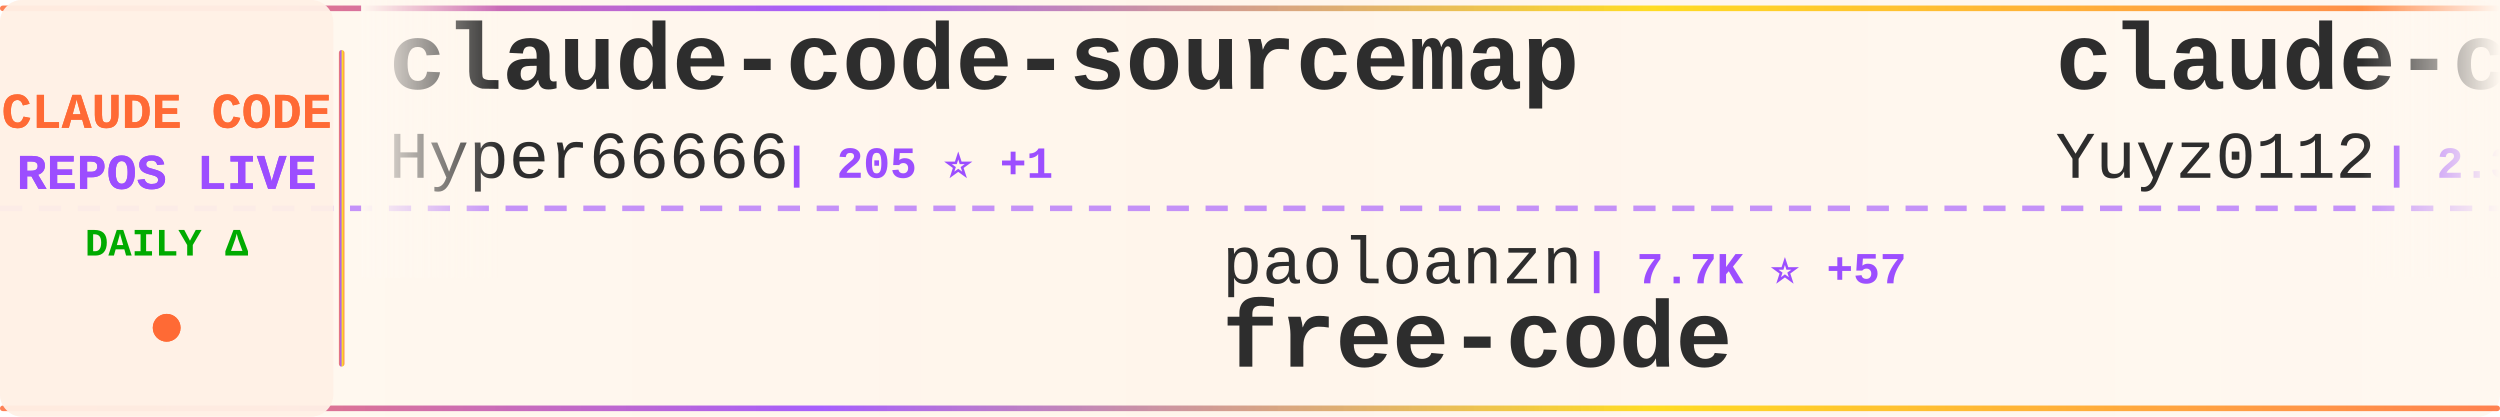
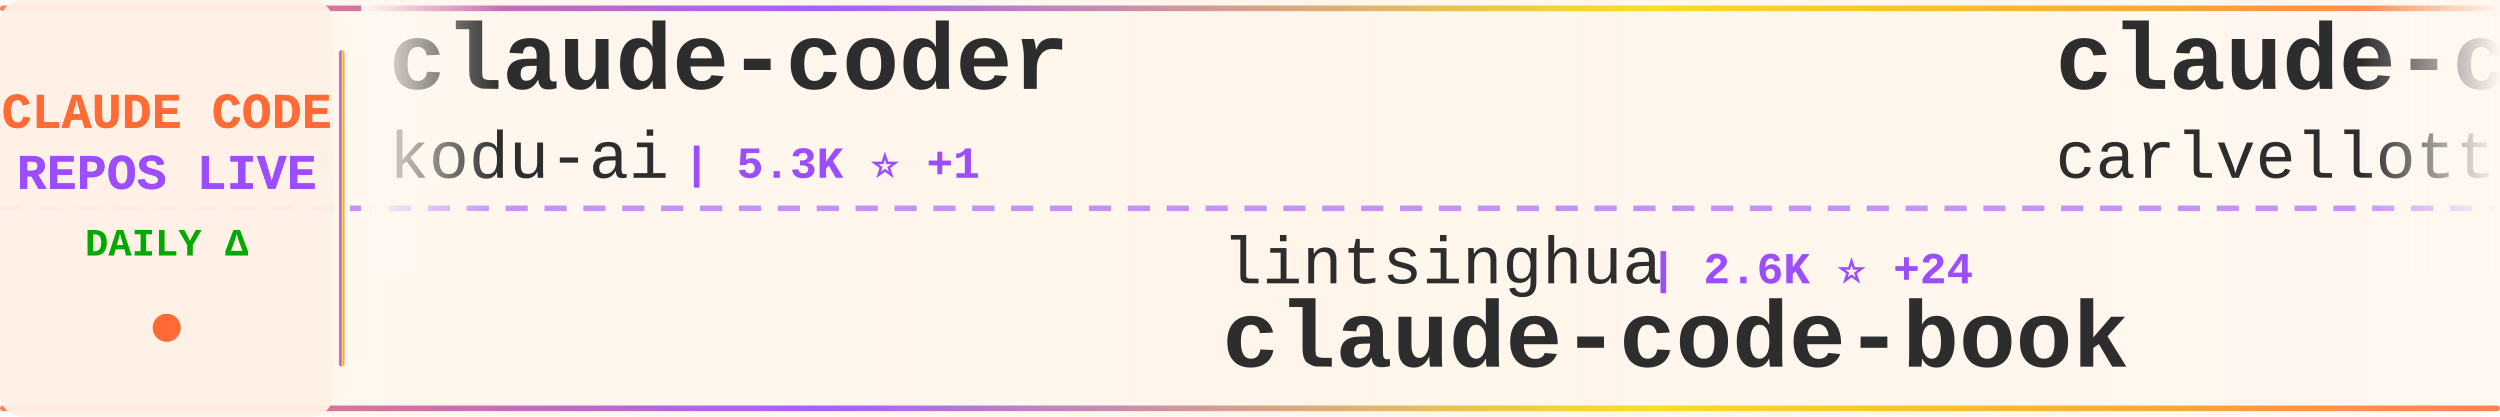
<svg xmlns="http://www.w3.org/2000/svg" width="900" height="150">
  <defs>
    <linearGradient id="tickerBg" x1="0%" y1="0%" x2="100%" y2="0%">
      <stop offset="0%" style="stop-color:#fff8f0;stop-opacity:0.98" />
      <stop offset="50%" style="stop-color:#fff5eb;stop-opacity:1" />
      <stop offset="100%" style="stop-color:#fff8f0;stop-opacity:0.98" />
    </linearGradient>
    <linearGradient id="borderGrad" x1="0%" y1="0%" x2="100%" y2="0%">
      <stop offset="0%" style="stop-color:#FF6B35;stop-opacity:0.85">
        <animate attributeName="stop-opacity" values="0.85;1;0.85" dur="2s" repeatCount="indefinite" />
      </stop>
      <stop offset="33%" style="stop-color:#9C4EFF;stop-opacity:0.9">
        <animate attributeName="stop-opacity" values="0.9;1;0.9" dur="2.2s" repeatCount="indefinite" />
      </stop>
      <stop offset="66%" style="stop-color:#FFD700;stop-opacity:0.85">
        <animate attributeName="stop-opacity" values="0.85;1;0.85" dur="1.8s" repeatCount="indefinite" />
      </stop>
      <stop offset="100%" style="stop-color:#FF6B35;stop-opacity:0.85">
        <animate attributeName="stop-opacity" values="0.85;1;0.85" dur="2s" repeatCount="indefinite" />
      </stop>
    </linearGradient>
    <filter id="textGlow">
      <feGaussianBlur stdDeviation="0.15" result="coloredBlur" />
      <feMerge>
        <feMergeNode in="coloredBlur" />
        <feMergeNode in="SourceGraphic" />
      </feMerge>
    </filter>
    <filter id="metricGlow">
      <feGaussianBlur stdDeviation="0.2" result="coloredBlur" />
      <feMerge>
        <feMergeNode in="coloredBlur" />
        <feMergeNode in="SourceGraphic" />
      </feMerge>
    </filter>
    <linearGradient id="leftFade" x1="0%" y1="0%" x2="100%" y2="0%">
      <stop offset="0%" style="stop-color:#fff8f0;stop-opacity:1" />
      <stop offset="100%" style="stop-color:#fff8f0;stop-opacity:0" />
    </linearGradient>
    <linearGradient id="rightFade" x1="0%" y1="0%" x2="100%" y2="0%">
      <stop offset="0%" style="stop-color:#fff8f0;stop-opacity:0" />
      <stop offset="100%" style="stop-color:#fff8f0;stop-opacity:1" />
    </linearGradient>
  </defs>
  <rect width="900" height="150" fill="url(#tickerBg)" rx="8" />
  <rect x="0" y="2" width="900" height="2" fill="url(#borderGrad)" rx="1" />
  <rect x="0" y="146" width="900" height="2" fill="url(#borderGrad)" rx="1" />
  <line x1="0" y1="75" x2="900" y2="75" stroke="#9C4EFF" stroke-width="2" stroke-dasharray="8 6" opacity="0.6" />
  <rect x="0" y="0" width="120" height="150" fill="#fff0e6" opacity="0.95" rx="8" />
  <text x="60" y="46" font-family="'Courier New', monospace" font-size="18" font-weight="bold" fill="#FF6B35" text-anchor="middle" filter="url(#textGlow)">
    CLAUDE CODE
  </text>
  <text x="60" y="68" font-family="'Courier New', monospace" font-size="18" font-weight="bold" fill="#9C4EFF" text-anchor="middle" filter="url(#textGlow)">
    REPOS LIVE
  </text>
  <text x="60" y="92" font-family="'Courier New', monospace" font-size="14" font-weight="bold" fill="#00aa00" text-anchor="middle">
    DAILY Δ
  </text>
  <circle cx="60" cy="118" r="5" fill="#FF6B35" filter="url(#metricGlow)">
    <animate attributeName="r" values="4;6;4" dur="1.5s" repeatCount="indefinite" />
    <animate attributeName="opacity" values="0.6;1;0.6" dur="1.5s" repeatCount="indefinite" />
  </circle>
  <rect x="122" y="18" width="2" height="114" fill="url(#borderGrad)" rx="1" />
  <clipPath id="tickerClip">
    <rect x="130" y="0" width="770" height="150" />
  </clipPath>
  <g clip-path="url(#tickerClip)">
    <g id="tickerItems">
      <animateTransform attributeName="transform" attributeType="XML" type="translate" from="0 0" to="-3000 0" dur="54s" repeatCount="indefinite" />
      <g transform="translate(0, 0)">
-         <text x="140" y="32" font-family="'Courier New', monospace" font-size="34" font-weight="bold" fill="#2d2d2d">claude-code-sourcemap</text>
-         <text x="140" y="64" font-family="'Courier New', monospace" font-size="24" font-weight="normal" fill="#2d2d2d" opacity="1.0">Hyper66666</text>
-         <text x="282" y="64" font-family="'Courier New', monospace" font-size="16" font-weight="bold" fill="#9C4EFF"> | 205 ⭐ +1</text>
+         <text x="140" y="32" font-family="'Courier New', monospace" font-size="34" font-weight="bold" fill="#2d2d2d">claude-coder</text>
+         <text x="140" y="64" font-family="'Courier New', monospace" font-size="24" font-weight="normal" fill="#2d2d2d" opacity="1.0">kodu-ai</text>
+         <text x="246" y="64" font-family="'Courier New', monospace" font-size="16" font-weight="bold" fill="#9C4EFF"> | 5.3K ⭐ +1</text>
      </g>
      <g transform="translate(300, 0)">
-         <text x="140" y="102" font-family="'Courier New', monospace" font-size="24" font-weight="normal" fill="#2d2d2d" opacity="1.0">paoloanzn</text>
-         <text x="270" y="102" font-family="'Courier New', monospace" font-size="16" font-weight="bold" fill="#9C4EFF"> | 7.7K ⭐ +57</text>
-         <text x="140" y="132" font-family="'Courier New', monospace" font-size="34" font-weight="bold" fill="#2d2d2d">free-code</text>
+         <text x="140" y="102" font-family="'Courier New', monospace" font-size="24" font-weight="normal" fill="#2d2d2d" opacity="1.0">lintsinghua</text>
+         <text x="294" y="102" font-family="'Courier New', monospace" font-size="16" font-weight="bold" fill="#9C4EFF"> | 2.6K ⭐ +24</text>
+         <text x="140" y="132" font-family="'Courier New', monospace" font-size="34" font-weight="bold" fill="#2d2d2d">claude-code-book</text>
      </g>
      <g transform="translate(600, 0)">
+         <text x="140" y="32" font-family="'Courier New', monospace" font-size="34" font-weight="bold" fill="#2d2d2d">claude-code-pm-course</text>
+         <text x="140" y="64" font-family="'Courier New', monospace" font-size="24" font-weight="normal" fill="#2d2d2d" opacity="1.0">carlvellotti</text>
+         <text x="306" y="64" font-family="'Courier New', monospace" font-size="16" font-weight="bold" fill="#9C4EFF"> | 1.8K ⭐ +4</text>
+       </g>
+       <g transform="translate(900, 0)">
+         <text x="140" y="102" font-family="'Courier New', monospace" font-size="24" font-weight="normal" fill="#2d2d2d" opacity="1.0">ding113</text>
+         <text x="246" y="102" font-family="'Courier New', monospace" font-size="16" font-weight="bold" fill="#9C4EFF"> | 2.4K ⭐ +10</text>
+         <text x="140" y="132" font-family="'Courier New', monospace" font-size="34" font-weight="bold" fill="#2d2d2d">claude-code-hub</text>
+       </g>
+       <g transform="translate(1200, 0)">
        <text x="140" y="32" font-family="'Courier New', monospace" font-size="34" font-weight="bold" fill="#2d2d2d">claude-code-reverse</text>
        <text x="140" y="64" font-family="'Courier New', monospace" font-size="24" font-weight="normal" fill="#2d2d2d" opacity="1.0">Yuyz0112</text>
-         <text x="258" y="64" font-family="'Courier New', monospace" font-size="16" font-weight="bold" fill="#9C4EFF"> | 2.3K ⭐ +1</text>
-       </g>
-       <g transform="translate(900, 0)">
-         <text x="140" y="102" font-family="'Courier New', monospace" font-size="24" font-weight="normal" fill="#2d2d2d" opacity="1.0">AICoderTudou</text>
-         <text x="306" y="102" font-family="'Courier New', monospace" font-size="16" font-weight="bold" fill="#9C4EFF"> | 470 ⭐ +7</text>
-         <text x="140" y="132" font-family="'Courier New', monospace" font-size="34" font-weight="bold" fill="#2d2d2d">claude-code-tudou</text>
-       </g>
-       <g transform="translate(1200, 0)">
-         <text x="140" y="32" font-family="'Courier New', monospace" font-size="34" font-weight="bold" fill="#2d2d2d">claude-code-proxy</text>
-         <text x="140" y="64" font-family="'Courier New', monospace" font-size="24" font-weight="normal" fill="#2d2d2d" opacity="1.0">fuergaosi233</text>
-         <text x="306" y="64" font-family="'Courier New', monospace" font-size="16" font-weight="bold" fill="#9C4EFF"> | 2.4K ⭐ +8</text>
+         <text x="258" y="64" font-family="'Courier New', monospace" font-size="16" font-weight="bold" fill="#9C4EFF"> | 2.3K ⭐</text>
      </g>
      <g transform="translate(1500, 0)">
-         <text x="140" y="102" font-family="'Courier New', monospace" font-size="24" font-weight="normal" fill="#2d2d2d" opacity="1.0">xorespesp</text>
-         <text x="270" y="102" font-family="'Courier New', monospace" font-size="16" font-weight="bold" fill="#9C4EFF"> | 210 ⭐</text>
-         <text x="140" y="132" font-family="'Courier New', monospace" font-size="34" font-weight="bold" fill="#2d2d2d">claude-code</text>
+         <text x="140" y="102" font-family="'Courier New', monospace" font-size="24" font-weight="normal" fill="#2d2d2d" opacity="1.0">zstmfhy</text>
+         <text x="246" y="102" font-family="'Courier New', monospace" font-size="16" font-weight="bold" fill="#9C4EFF"> | 191 ⭐ +1</text>
+         <text x="140" y="132" font-family="'Courier New', monospace" font-size="34" font-weight="bold" fill="#2d2d2d">Claude-code</text>
      </g>
      <g transform="translate(1800, 0)">
-         <text x="140" y="32" font-family="'Courier New', monospace" font-size="34" font-weight="bold" fill="#2d2d2d">claude-code-workflows</text>
-         <text x="140" y="64" font-family="'Courier New', monospace" font-size="24" font-weight="normal" fill="#2d2d2d" opacity="1.0">OneRedOak</text>
-         <text x="270" y="64" font-family="'Courier New', monospace" font-size="16" font-weight="bold" fill="#9C4EFF"> | 3.8K ⭐</text>
+         <text x="140" y="32" font-family="'Courier New', monospace" font-size="34" font-weight="bold" fill="#2d2d2d">claude-code</text>
+         <text x="140" y="64" font-family="'Courier New', monospace" font-size="24" font-weight="normal" fill="#2d2d2d" opacity="1.0">tanbiralam</text>
+         <text x="282" y="64" font-family="'Courier New', monospace" font-size="16" font-weight="bold" fill="#9C4EFF"> | 1.4K ⭐ +11</text>
      </g>
      <g transform="translate(2100, 0)">
-         <text x="140" y="102" font-family="'Courier New', monospace" font-size="24" font-weight="normal" fill="#2d2d2d" opacity="1.0">router-for-me</text>
-         <text x="318" y="102" font-family="'Courier New', monospace" font-size="16" font-weight="bold" fill="#9C4EFF"> | 25.1K ⭐ +305</text>
-         <text x="140" y="132" font-family="'Courier New', monospace" font-size="34" font-weight="bold" fill="#2d2d2d">CLIProxyAPI</text>
+         <text x="140" y="102" font-family="'Courier New', monospace" font-size="24" font-weight="normal" fill="#2d2d2d" opacity="1.0">slopus</text>
+         <text x="234" y="102" font-family="'Courier New', monospace" font-size="16" font-weight="bold" fill="#9C4EFF"> | 17.8K ⭐ +75</text>
+         <text x="140" y="132" font-family="'Courier New', monospace" font-size="34" font-weight="bold" fill="#2d2d2d">happy</text>
      </g>
      <g transform="translate(2400, 0)">
-         <text x="140" y="32" font-family="'Courier New', monospace" font-size="34" font-weight="bold" fill="#2d2d2d">my-claude-code-setup</text>
-         <text x="140" y="64" font-family="'Courier New', monospace" font-size="24" font-weight="normal" fill="#2d2d2d" opacity="1.0">centminmod</text>
-         <text x="282" y="64" font-family="'Courier New', monospace" font-size="16" font-weight="bold" fill="#9C4EFF"> | 2.2K ⭐ +4</text>
+         <text x="140" y="32" font-family="'Courier New', monospace" font-size="34" font-weight="bold" fill="#2d2d2d">claude-code-prompts</text>
+         <text x="140" y="64" font-family="'Courier New', monospace" font-size="24" font-weight="normal" fill="#2d2d2d" opacity="1.0">repowise-dev</text>
+         <text x="306" y="64" font-family="'Courier New', monospace" font-size="16" font-weight="bold" fill="#9C4EFF"> | 921 ⭐ +10</text>
      </g>
      <g transform="translate(2700, 0)">
-         <text x="140" y="102" font-family="'Courier New', monospace" font-size="24" font-weight="normal" fill="#2d2d2d" opacity="1.0">frankbria</text>
-         <text x="270" y="102" font-family="'Courier New', monospace" font-size="16" font-weight="bold" fill="#9C4EFF"> | 8.6K ⭐ +18</text>
-         <text x="140" y="132" font-family="'Courier New', monospace" font-size="34" font-weight="bold" fill="#2d2d2d">ralph-claude-code</text>
+         <text x="140" y="102" font-family="'Courier New', monospace" font-size="24" font-weight="normal" fill="#2d2d2d" opacity="1.0">pengchengneo</text>
+         <text x="306" y="102" font-family="'Courier New', monospace" font-size="16" font-weight="bold" fill="#9C4EFF"> | 1.1K ⭐ +8</text>
+         <text x="140" y="132" font-family="'Courier New', monospace" font-size="34" font-weight="bold" fill="#2d2d2d">Claude-Code</text>
      </g>
      <g transform="translate(3000, 0)">
-         <text x="140" y="32" font-family="'Courier New', monospace" font-size="34" font-weight="bold" fill="#2d2d2d">claude-code-sourcemap</text>
-         <text x="140" y="64" font-family="'Courier New', monospace" font-size="24" font-weight="normal" fill="#2d2d2d" opacity="1.0">Hyper66666</text>
-         <text x="282" y="64" font-family="'Courier New', monospace" font-size="16" font-weight="bold" fill="#9C4EFF"> | 205 ⭐ +1</text>
+         <text x="140" y="32" font-family="'Courier New', monospace" font-size="34" font-weight="bold" fill="#2d2d2d">claude-coder</text>
+         <text x="140" y="64" font-family="'Courier New', monospace" font-size="24" font-weight="normal" fill="#2d2d2d" opacity="1.0">kodu-ai</text>
+         <text x="246" y="64" font-family="'Courier New', monospace" font-size="16" font-weight="bold" fill="#9C4EFF"> | 5.3K ⭐ +1</text>
      </g>
      <g transform="translate(3300, 0)">
-         <text x="140" y="102" font-family="'Courier New', monospace" font-size="24" font-weight="normal" fill="#2d2d2d" opacity="1.0">paoloanzn</text>
-         <text x="270" y="102" font-family="'Courier New', monospace" font-size="16" font-weight="bold" fill="#9C4EFF"> | 7.7K ⭐ +57</text>
-         <text x="140" y="132" font-family="'Courier New', monospace" font-size="34" font-weight="bold" fill="#2d2d2d">free-code</text>
+         <text x="140" y="102" font-family="'Courier New', monospace" font-size="24" font-weight="normal" fill="#2d2d2d" opacity="1.0">lintsinghua</text>
+         <text x="294" y="102" font-family="'Courier New', monospace" font-size="16" font-weight="bold" fill="#9C4EFF"> | 2.6K ⭐ +24</text>
+         <text x="140" y="132" font-family="'Courier New', monospace" font-size="34" font-weight="bold" fill="#2d2d2d">claude-code-book</text>
      </g>
      <g transform="translate(3600, 0)">
-         <text x="140" y="32" font-family="'Courier New', monospace" font-size="34" font-weight="bold" fill="#2d2d2d">claude-code-reverse</text>
-         <text x="140" y="64" font-family="'Courier New', monospace" font-size="24" font-weight="normal" fill="#2d2d2d" opacity="1.0">Yuyz0112</text>
-         <text x="258" y="64" font-family="'Courier New', monospace" font-size="16" font-weight="bold" fill="#9C4EFF"> | 2.3K ⭐ +1</text>
+         <text x="140" y="32" font-family="'Courier New', monospace" font-size="34" font-weight="bold" fill="#2d2d2d">claude-code-pm-course</text>
+         <text x="140" y="64" font-family="'Courier New', monospace" font-size="24" font-weight="normal" fill="#2d2d2d" opacity="1.0">carlvellotti</text>
+         <text x="306" y="64" font-family="'Courier New', monospace" font-size="16" font-weight="bold" fill="#9C4EFF"> | 1.8K ⭐ +4</text>
      </g>
      <g transform="translate(3900, 0)">
-         <text x="140" y="102" font-family="'Courier New', monospace" font-size="24" font-weight="normal" fill="#2d2d2d" opacity="1.0">AICoderTudou</text>
-         <text x="306" y="102" font-family="'Courier New', monospace" font-size="16" font-weight="bold" fill="#9C4EFF"> | 470 ⭐ +7</text>
-         <text x="140" y="132" font-family="'Courier New', monospace" font-size="34" font-weight="bold" fill="#2d2d2d">claude-code-tudou</text>
+         <text x="140" y="102" font-family="'Courier New', monospace" font-size="24" font-weight="normal" fill="#2d2d2d" opacity="1.0">ding113</text>
+         <text x="246" y="102" font-family="'Courier New', monospace" font-size="16" font-weight="bold" fill="#9C4EFF"> | 2.4K ⭐ +10</text>
+         <text x="140" y="132" font-family="'Courier New', monospace" font-size="34" font-weight="bold" fill="#2d2d2d">claude-code-hub</text>
      </g>
    </g>
  </g>
  <rect x="130" y="0" width="50" height="100" fill="url(#leftFade)" />
  <rect x="850" y="0" width="50" height="100" fill="url(#rightFade)" />
</svg>
